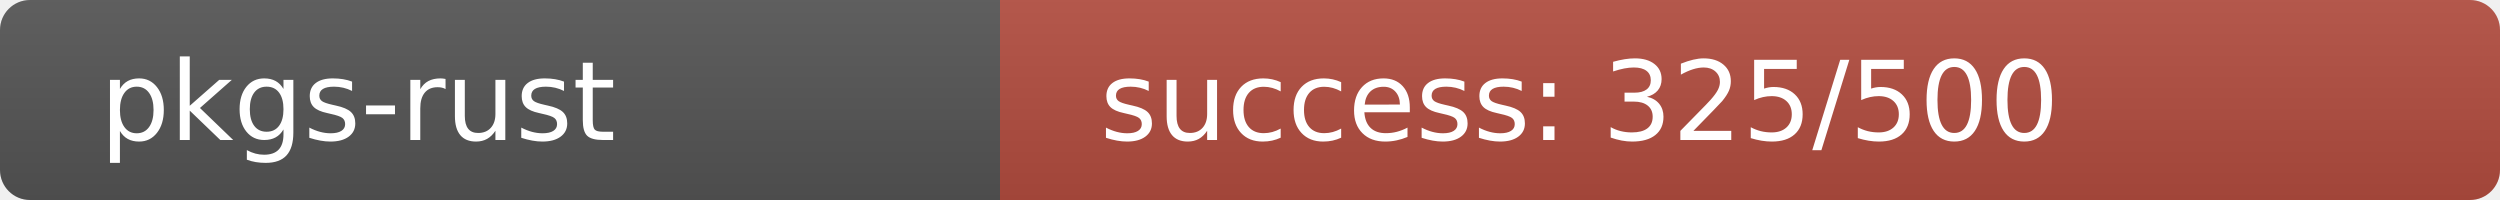
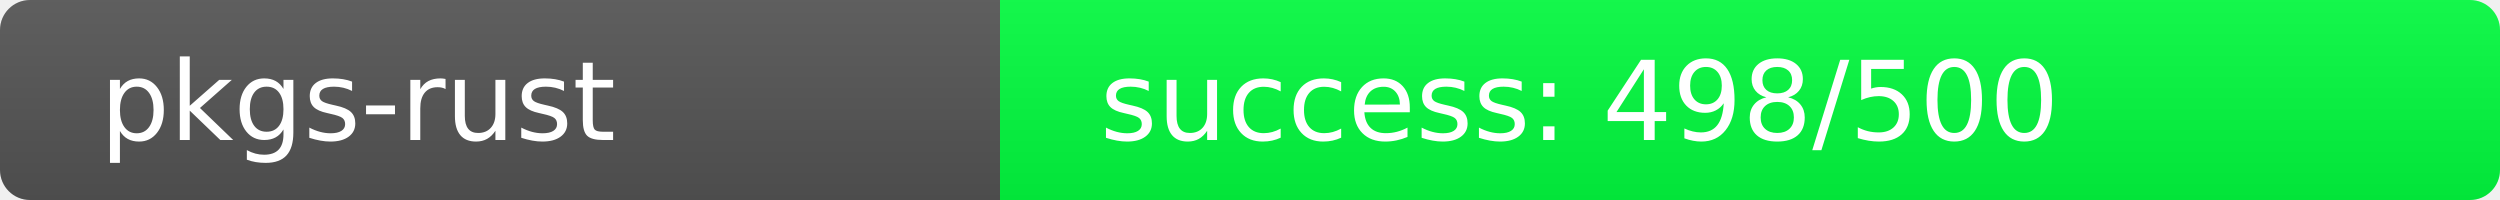
<svg xmlns="http://www.w3.org/2000/svg" width="250" height="20" role="img">
  <linearGradient id="s" x2="0" y2="100%">
    <stop offset="0" stop-color="#bbb" stop-opacity=".1" />
    <stop offset="1" stop-opacity=".1" />
  </linearGradient>
  <clipPath id="r">
    <rect width="250" height="20" rx="3" fill="#fff" />
  </clipPath>
  <g clip-path="url(#r)">
    <rect width="100" height="20" fill="#555" />
-     <rect x="100" width="150" height="20" fill="rgb(179,77,64)" />
+     <rect x="100" width="150" height="20" fill="rgb(2,254,64)" />
    <rect width="250" height="20" fill="url(#s)" />
  </g>
  <g fill="#fff" text-anchor="start" font-family="Verdana,Geneva,DejaVu Sans,sans-serif" text-rendering="geometricPrecision" font-size="110">
    <text x="100" y="140" transform="scale(.1)" fill="#fff">pkgs-rust</text>
-     <text x="1100" y="140" transform="scale(.1)" fill="#fff">success: 325/500</text>
+     <text x="1100" y="140" transform="scale(.1)" fill="#fff">success: 498/500</text>
  </g>
</svg>
